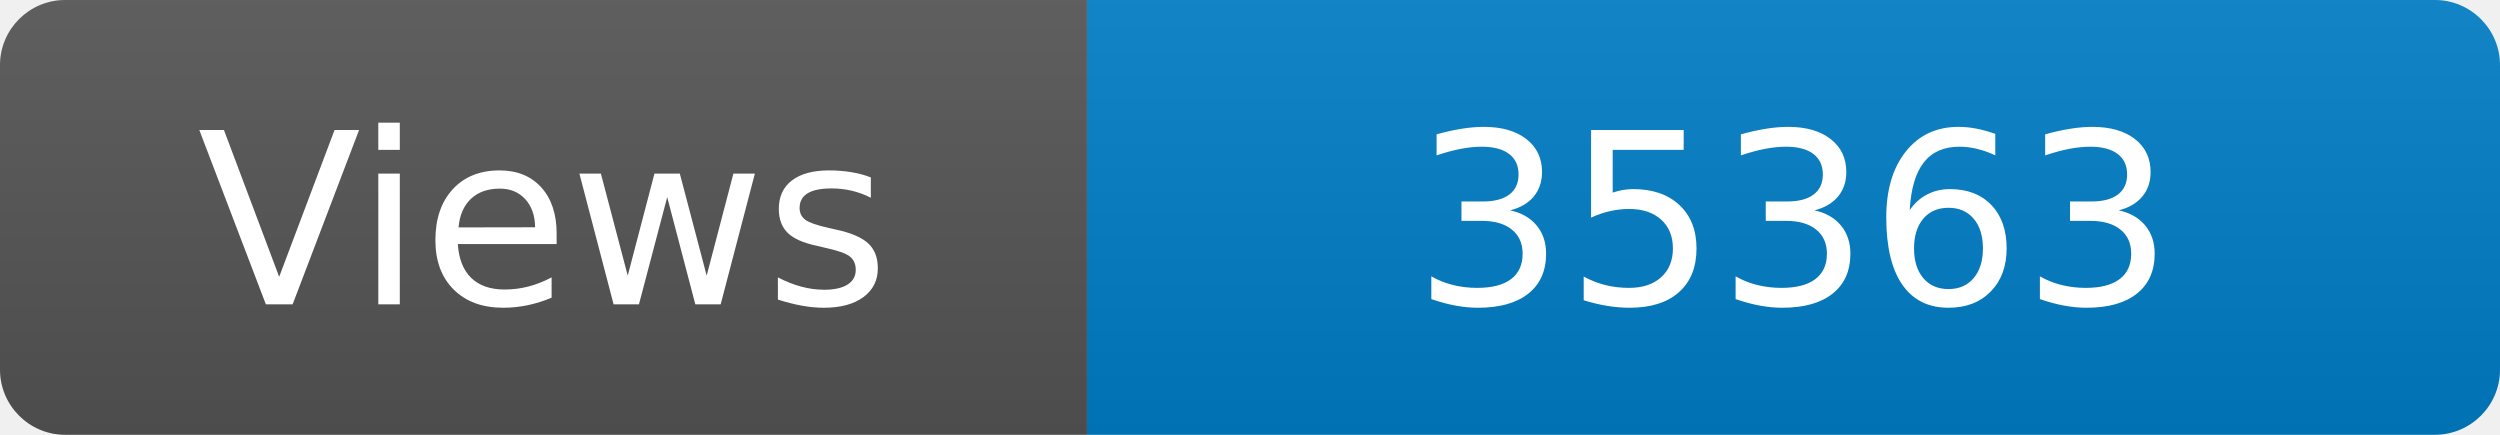
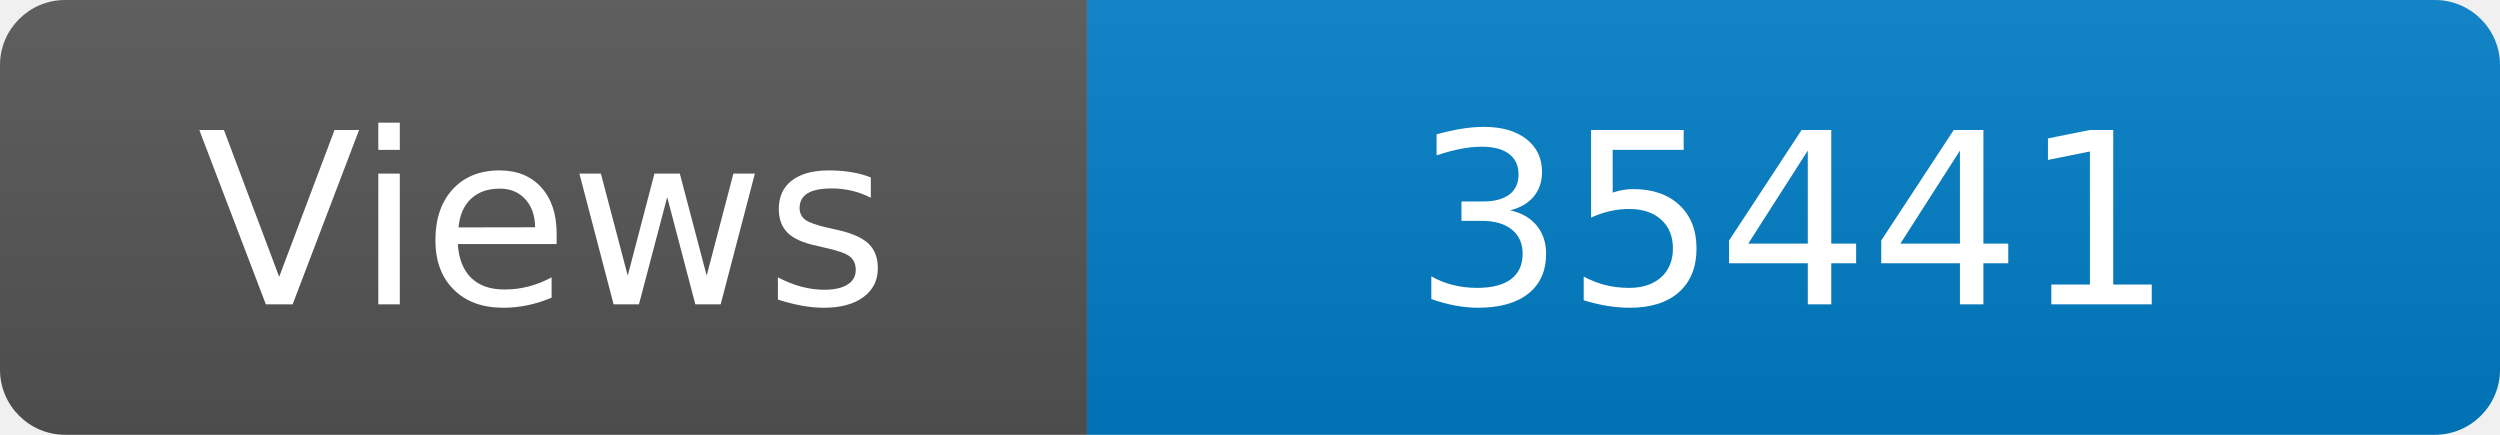
<svg xmlns="http://www.w3.org/2000/svg" width="115" height="20" role="img" aria-label="Maintained?: yes">
  <linearGradient id="s" x2="0" y2="100%">
    <stop offset="0" stop-color="#bbb" stop-opacity=".1" />
    <stop offset="1" stop-opacity=".1" />
  </linearGradient>
  <clipPath id="r">
    <rect width="115" height="20" rx="3" fill="#fff" />
  </clipPath>
  <g clip-path="url(#r)">
    <rect width="50" height="20" fill="#555" />
    <rect x="50" width="160" height="20" fill="#007ec6" />
    <rect width="115" height="20" fill="url(#s)" />
  </g>
  <g fill="#fff" text-anchor="middle" font-family="Verdana,Geneva,DejaVu Sans,sans-serif" font-size="110">
    <text x="250" y="140" transform="scale(.1)" fill="#fff">Views</text>
-     <text x="825" y="140" transform="scale(.1)" fill="#fff">35363</text>
+     <text x="825" y="140" transform="scale(.1)" fill="#fff">35441</text>
  </g>
</svg>
